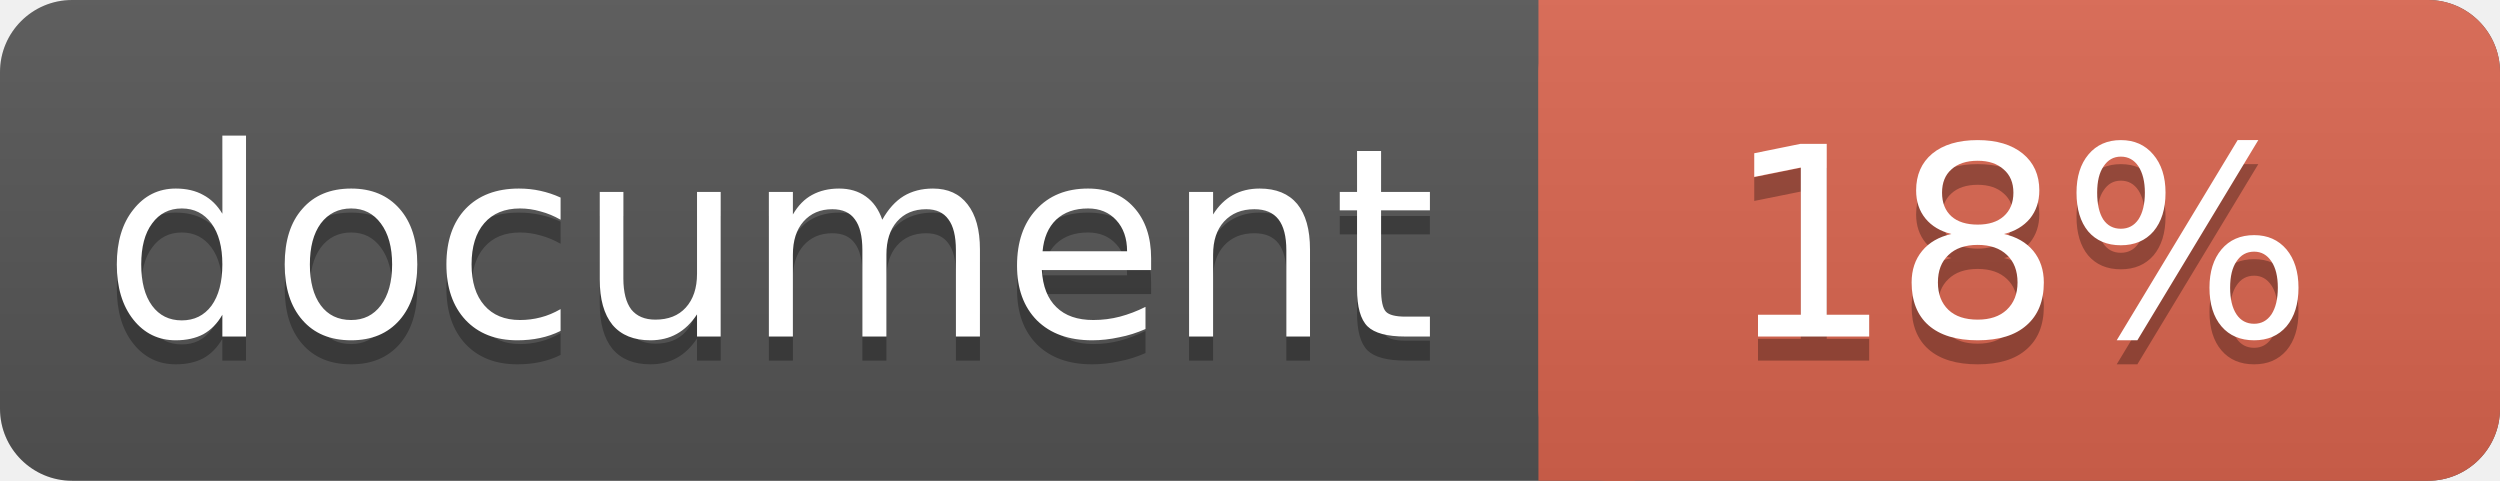
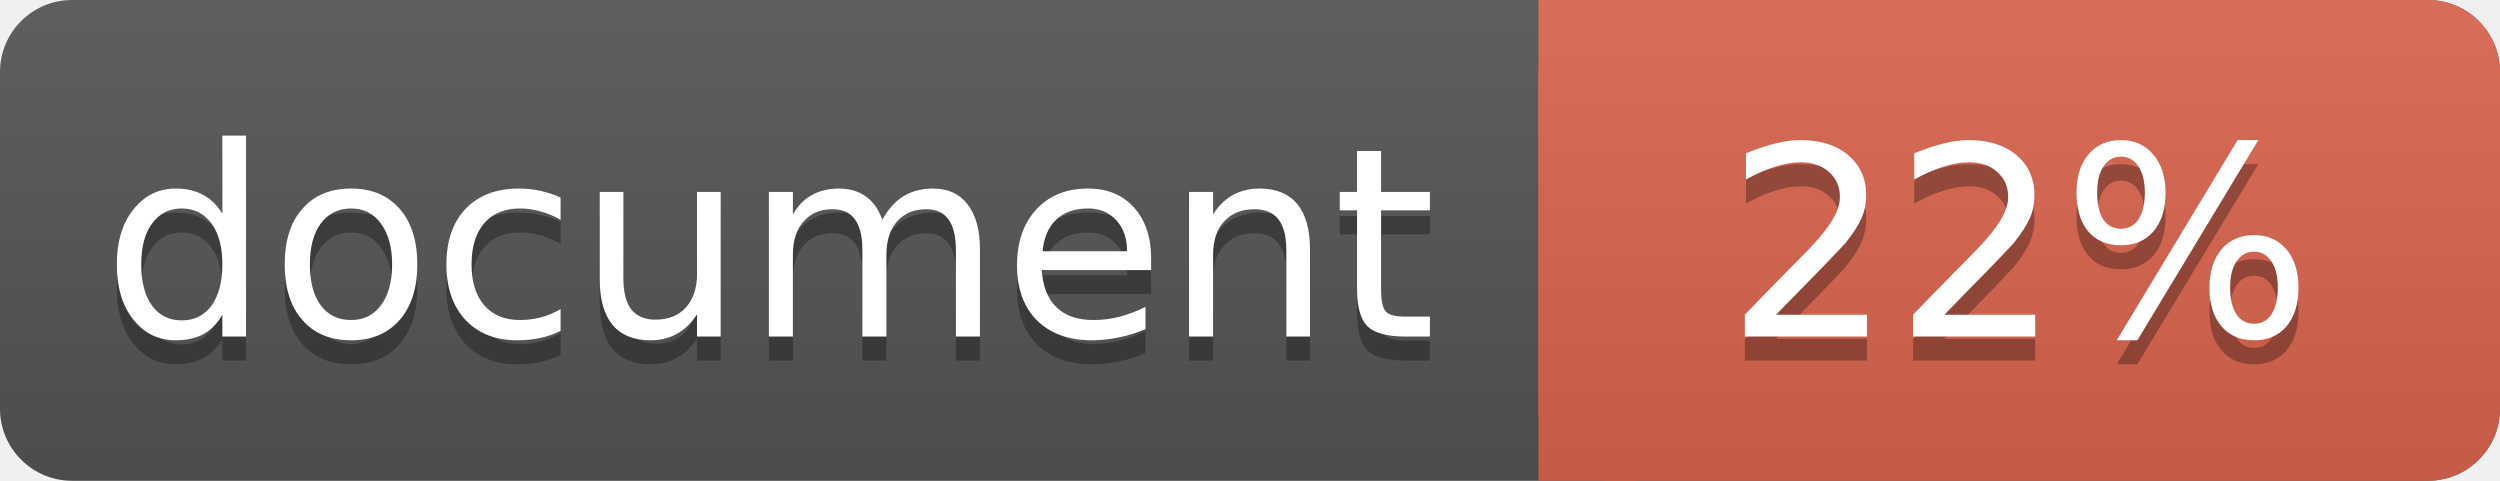
<svg xmlns="http://www.w3.org/2000/svg" width="104" height="20">
  <linearGradient id="a" x2="0" y2="100%">
    <stop offset="0" stop-color="#bbb" stop-opacity=".1" />
    <stop offset="1" stop-opacity=".1" />
  </linearGradient>
  <rect rx="3" width="104" height="20" fill="#555" />
  <rect rx="3" x="64" width="40" height="20" fill="#db654f" />
  <path fill="#db654f" d="M64 0h4v20h-4z" />
  <rect rx="3" width="104" height="20" fill="url(#a)" />
  <g fill="#fff" text-anchor="middle" font-family="DejaVu Sans,Verdana,Geneva,sans-serif" font-size="11">
    <text x="32" y="15" fill="#010101" fill-opacity=".3">document</text>
    <text x="32" y="14">document</text>
-     <text x="84" y="15" fill="#010101" fill-opacity=".3">18%</text>
-     <text x="84" y="14">18%</text>
+     <text x="84" y="15" fill="#010101" fill-opacity=".3">22%</text>
+     <text x="84" y="14">22%</text>
  </g>
</svg>
